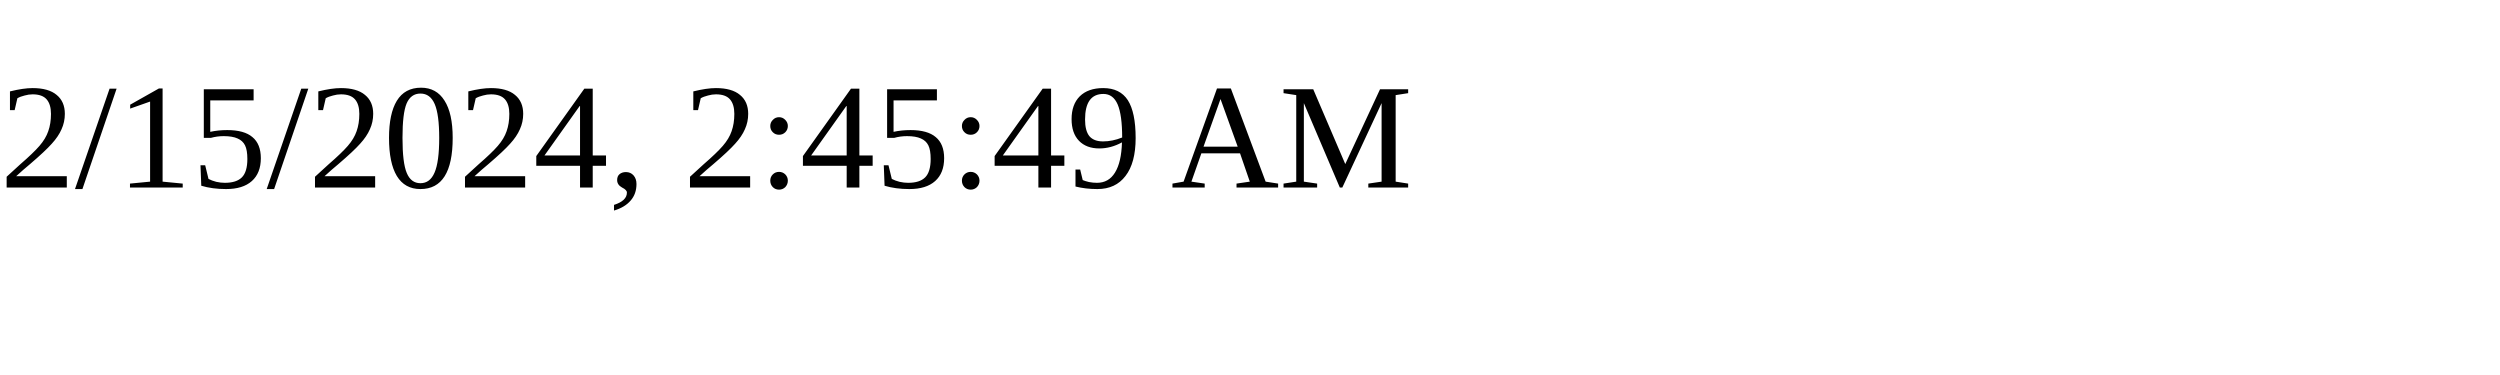
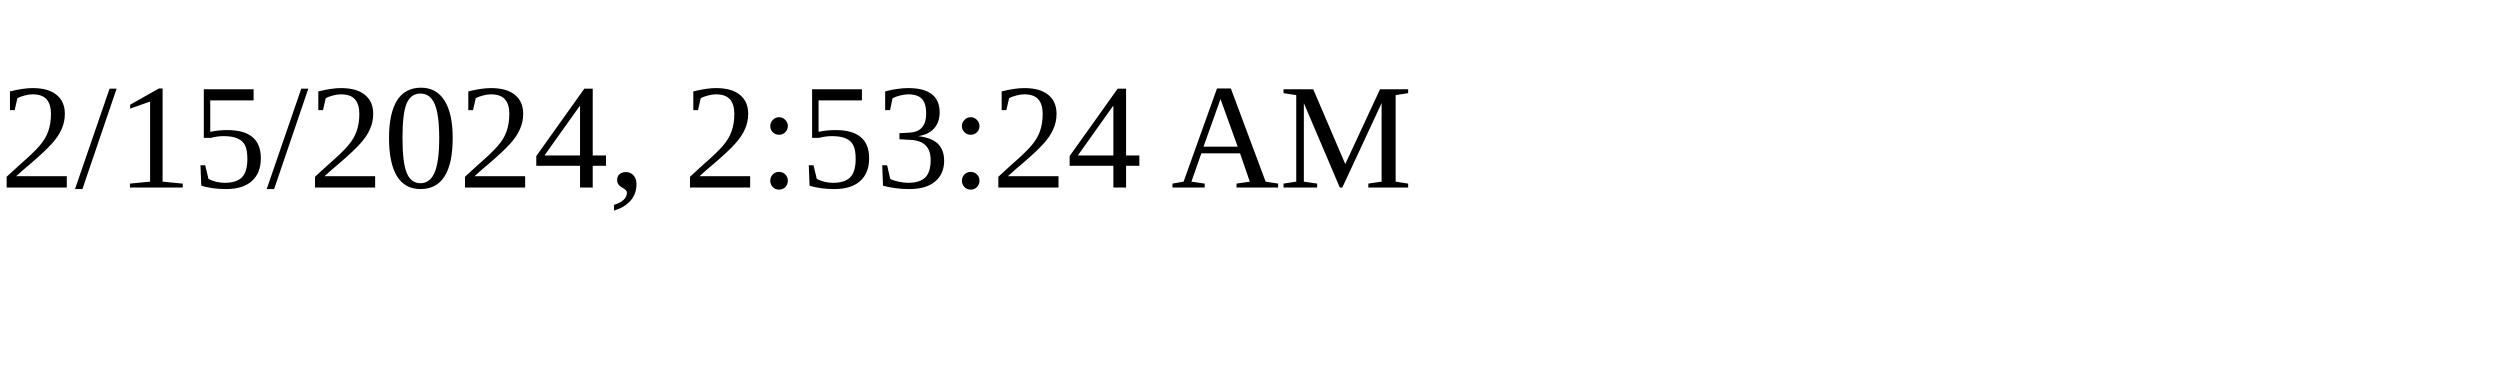
<svg xmlns="http://www.w3.org/2000/svg" height="30" width="200">
-   <text x="0" y="15">2/15/2024, 2:45:49 AM</text>
+   <text x="0" y="15">2/15/2024, 2:53:24 AM</text>
</svg>
